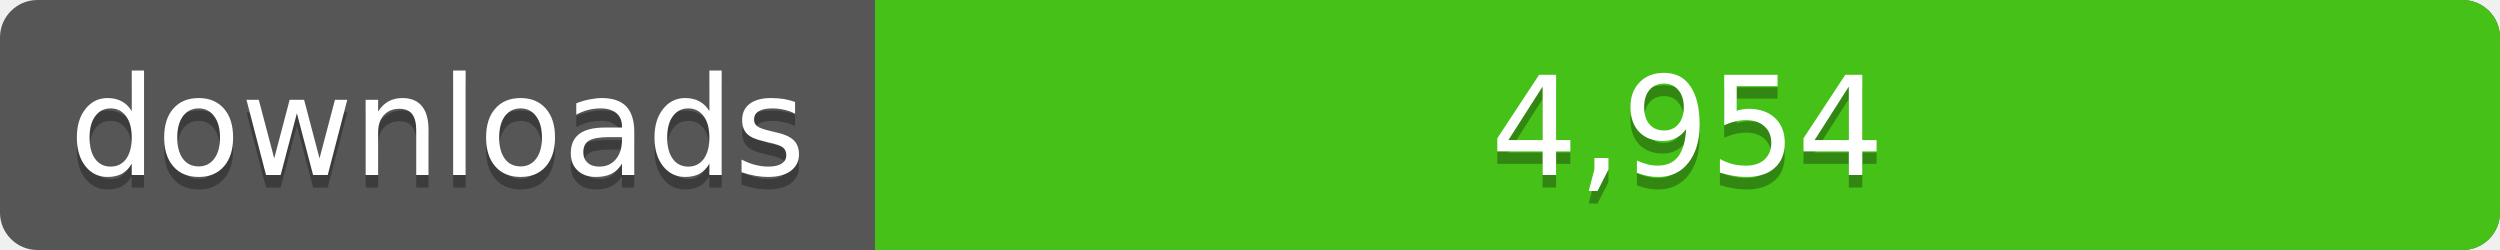
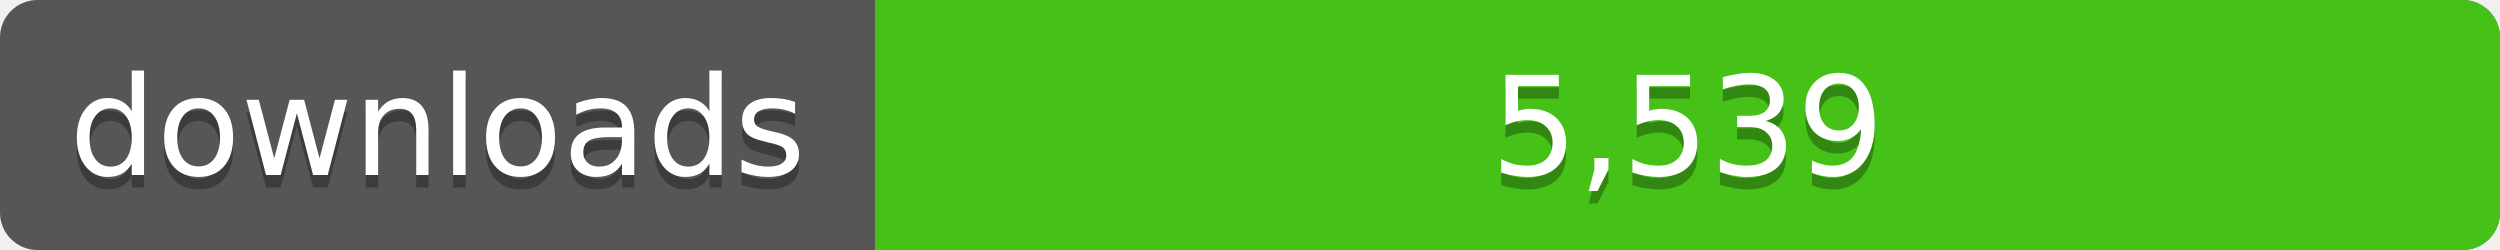
<svg xmlns="http://www.w3.org/2000/svg" width="200" height="20">
  <linearGradient id="a" x2="0" y2="100%%">
    <stop offset="0" stop-color="#bbb" stop-opacity=".1" />
    <stop offset="1" stop-opacity=".1" />
  </linearGradient>
  <rect rx="3" width="200" height="20" fill="#555" />
  <rect rx="3" x="70" width="130" height="20" fill="#4c1" />
  <path fill="#4c1" d="M70 0h4v20h-4z" />
  <rect rx="3" width="200" height="20" fill="url(#a)" />
  <g fill="#fff" text-anchor="middle" font-family="DejaVu Sans,Verdana,Geneva,sans-serif" font-size="11">
    <text x="35" y="15" fill="#010101" fill-opacity=".3">downloads</text>
    <text x="35" y="14">downloads</text>
-     <text x="135" y="15" fill="#010101" fill-opacity=".3">4,954</text>
-     <text x="135" y="14">4,954</text>
+     <text x="135" y="15" fill="#010101" fill-opacity=".3">5,539</text>
+     <text x="135" y="14">5,539</text>
  </g>
</svg>
